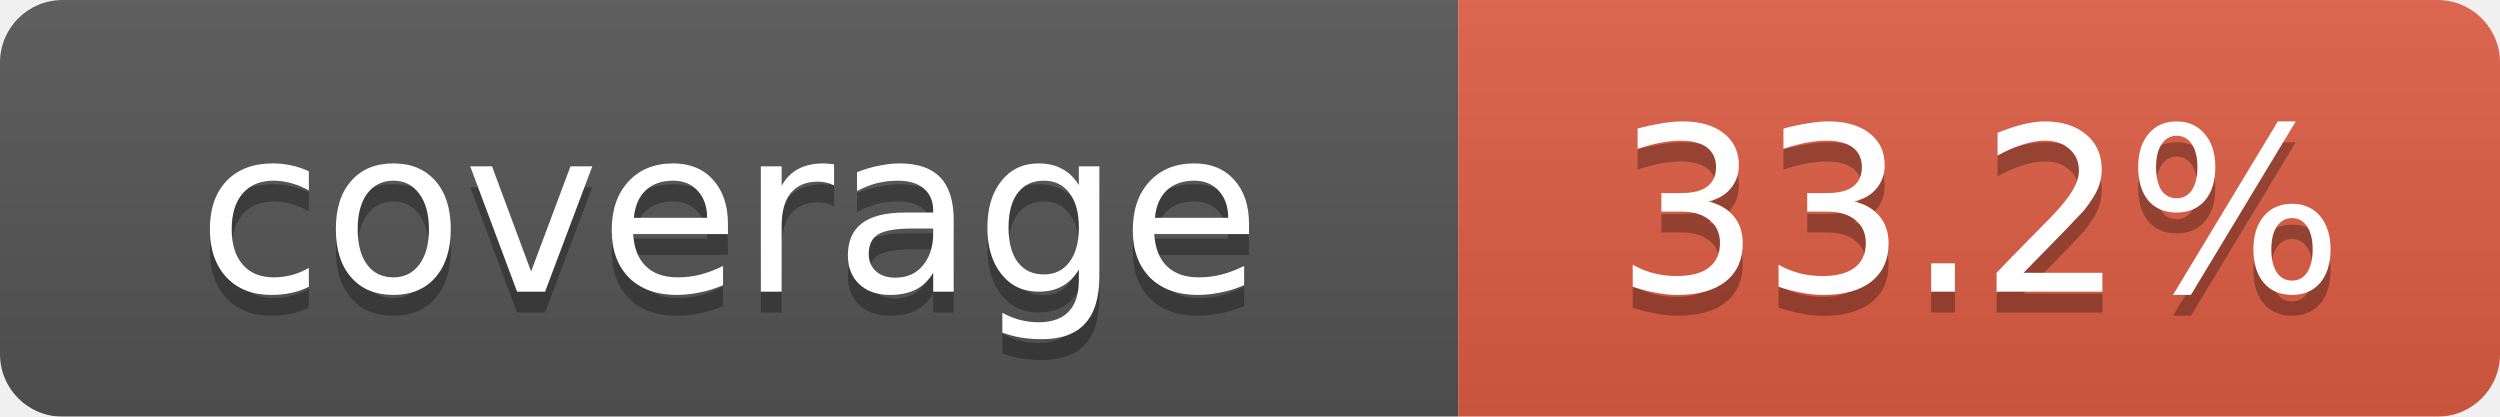
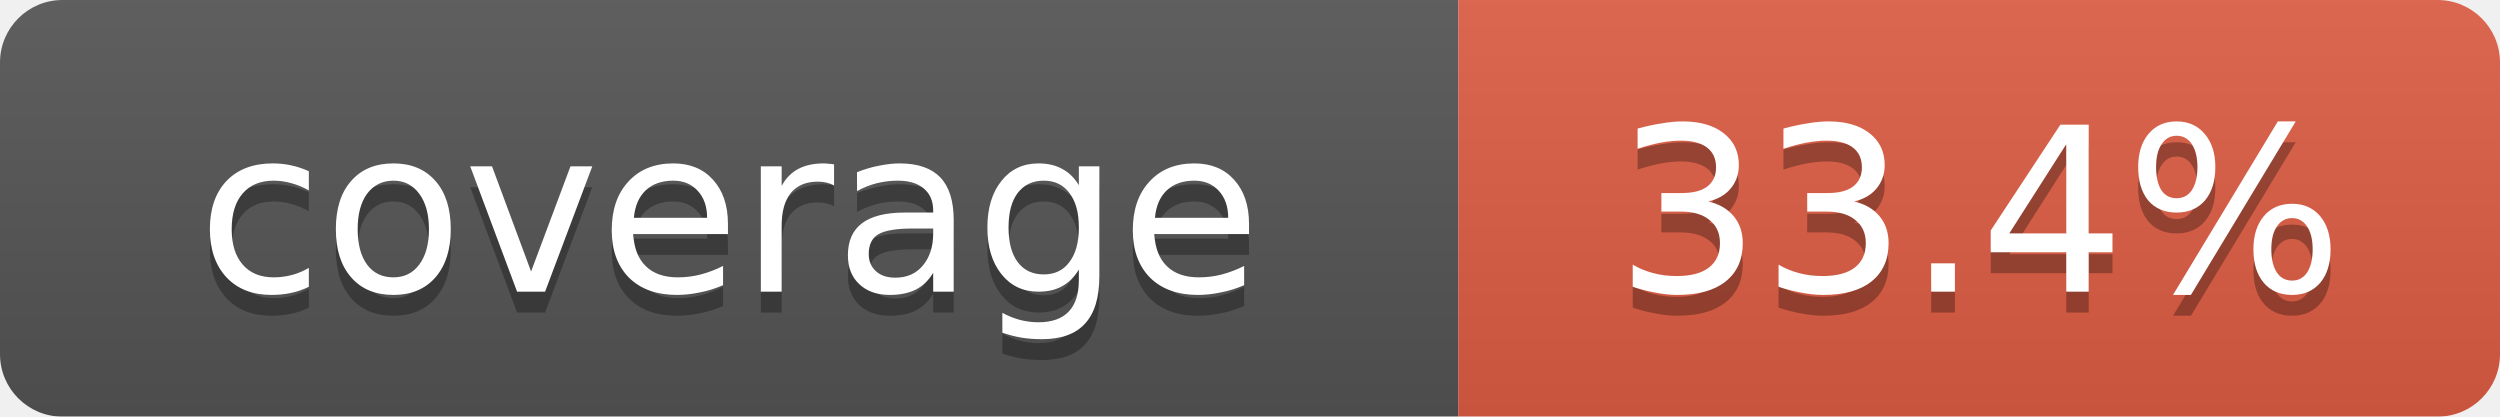
<svg xmlns="http://www.w3.org/2000/svg" width="120" height="20">
  <linearGradient id="b" x2="0" y2="100%">
    <stop offset="0" stop-color="#bbb" stop-opacity=".1" />
    <stop offset="1" stop-opacity=".1" />
  </linearGradient>
  <mask id="a">
    <rect width="120" height="20" rx="3" fill="#fff" />
  </mask>
  <g mask="url(#a)">
    <rect width="70" height="20" fill="#555" />
    <rect x="70" width="50" height="20" fill="#e05d44" />
    <rect width="120" height="20" fill="url(#b)" />
  </g>
  <g fill="#fff" text-anchor="middle" font-family="Verdana,Geneva,DejaVu Sans,sans-serif" font-size="11">
    <text x="35" y="15" fill="#010101" fill-opacity=".3">coverage</text>
    <text x="35" y="14">coverage</text>
-     <text id="percent" x="95" y="15" fill="#010101" fill-opacity=".3">33.2%</text>
-     <text id="percent" x="95" y="14">33.2%</text>
+     <text id="percent" x="95" y="15" fill="#010101" fill-opacity=".3">33.4%</text>
+     <text id="percent" x="95" y="14">33.4%</text>
  </g>
</svg>
